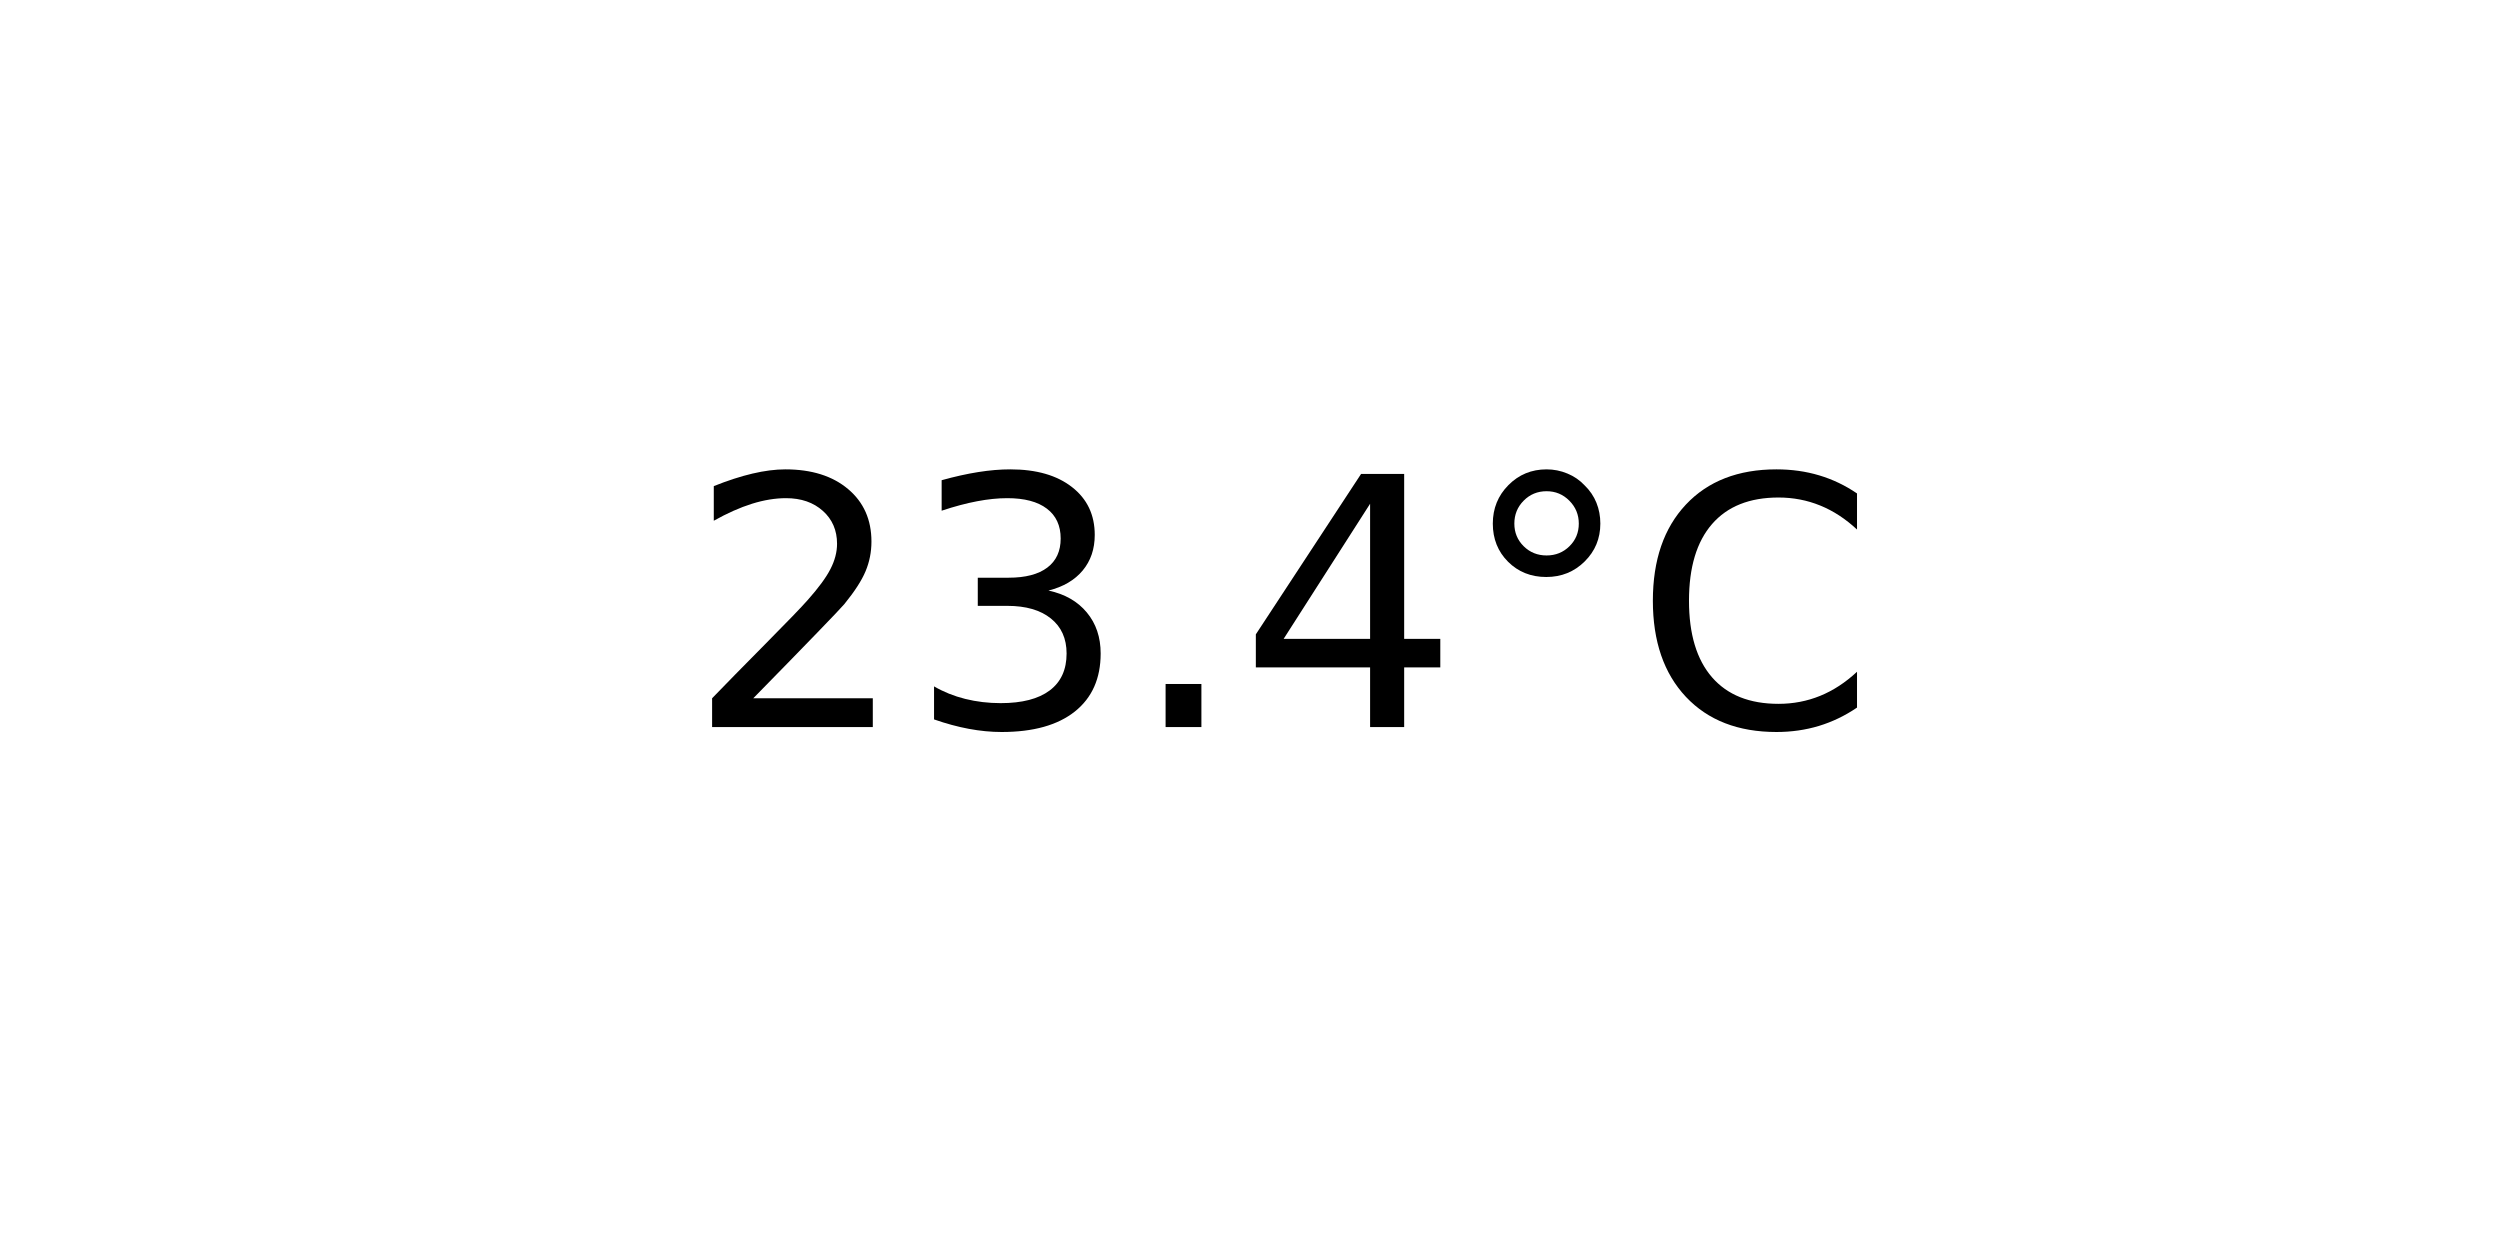
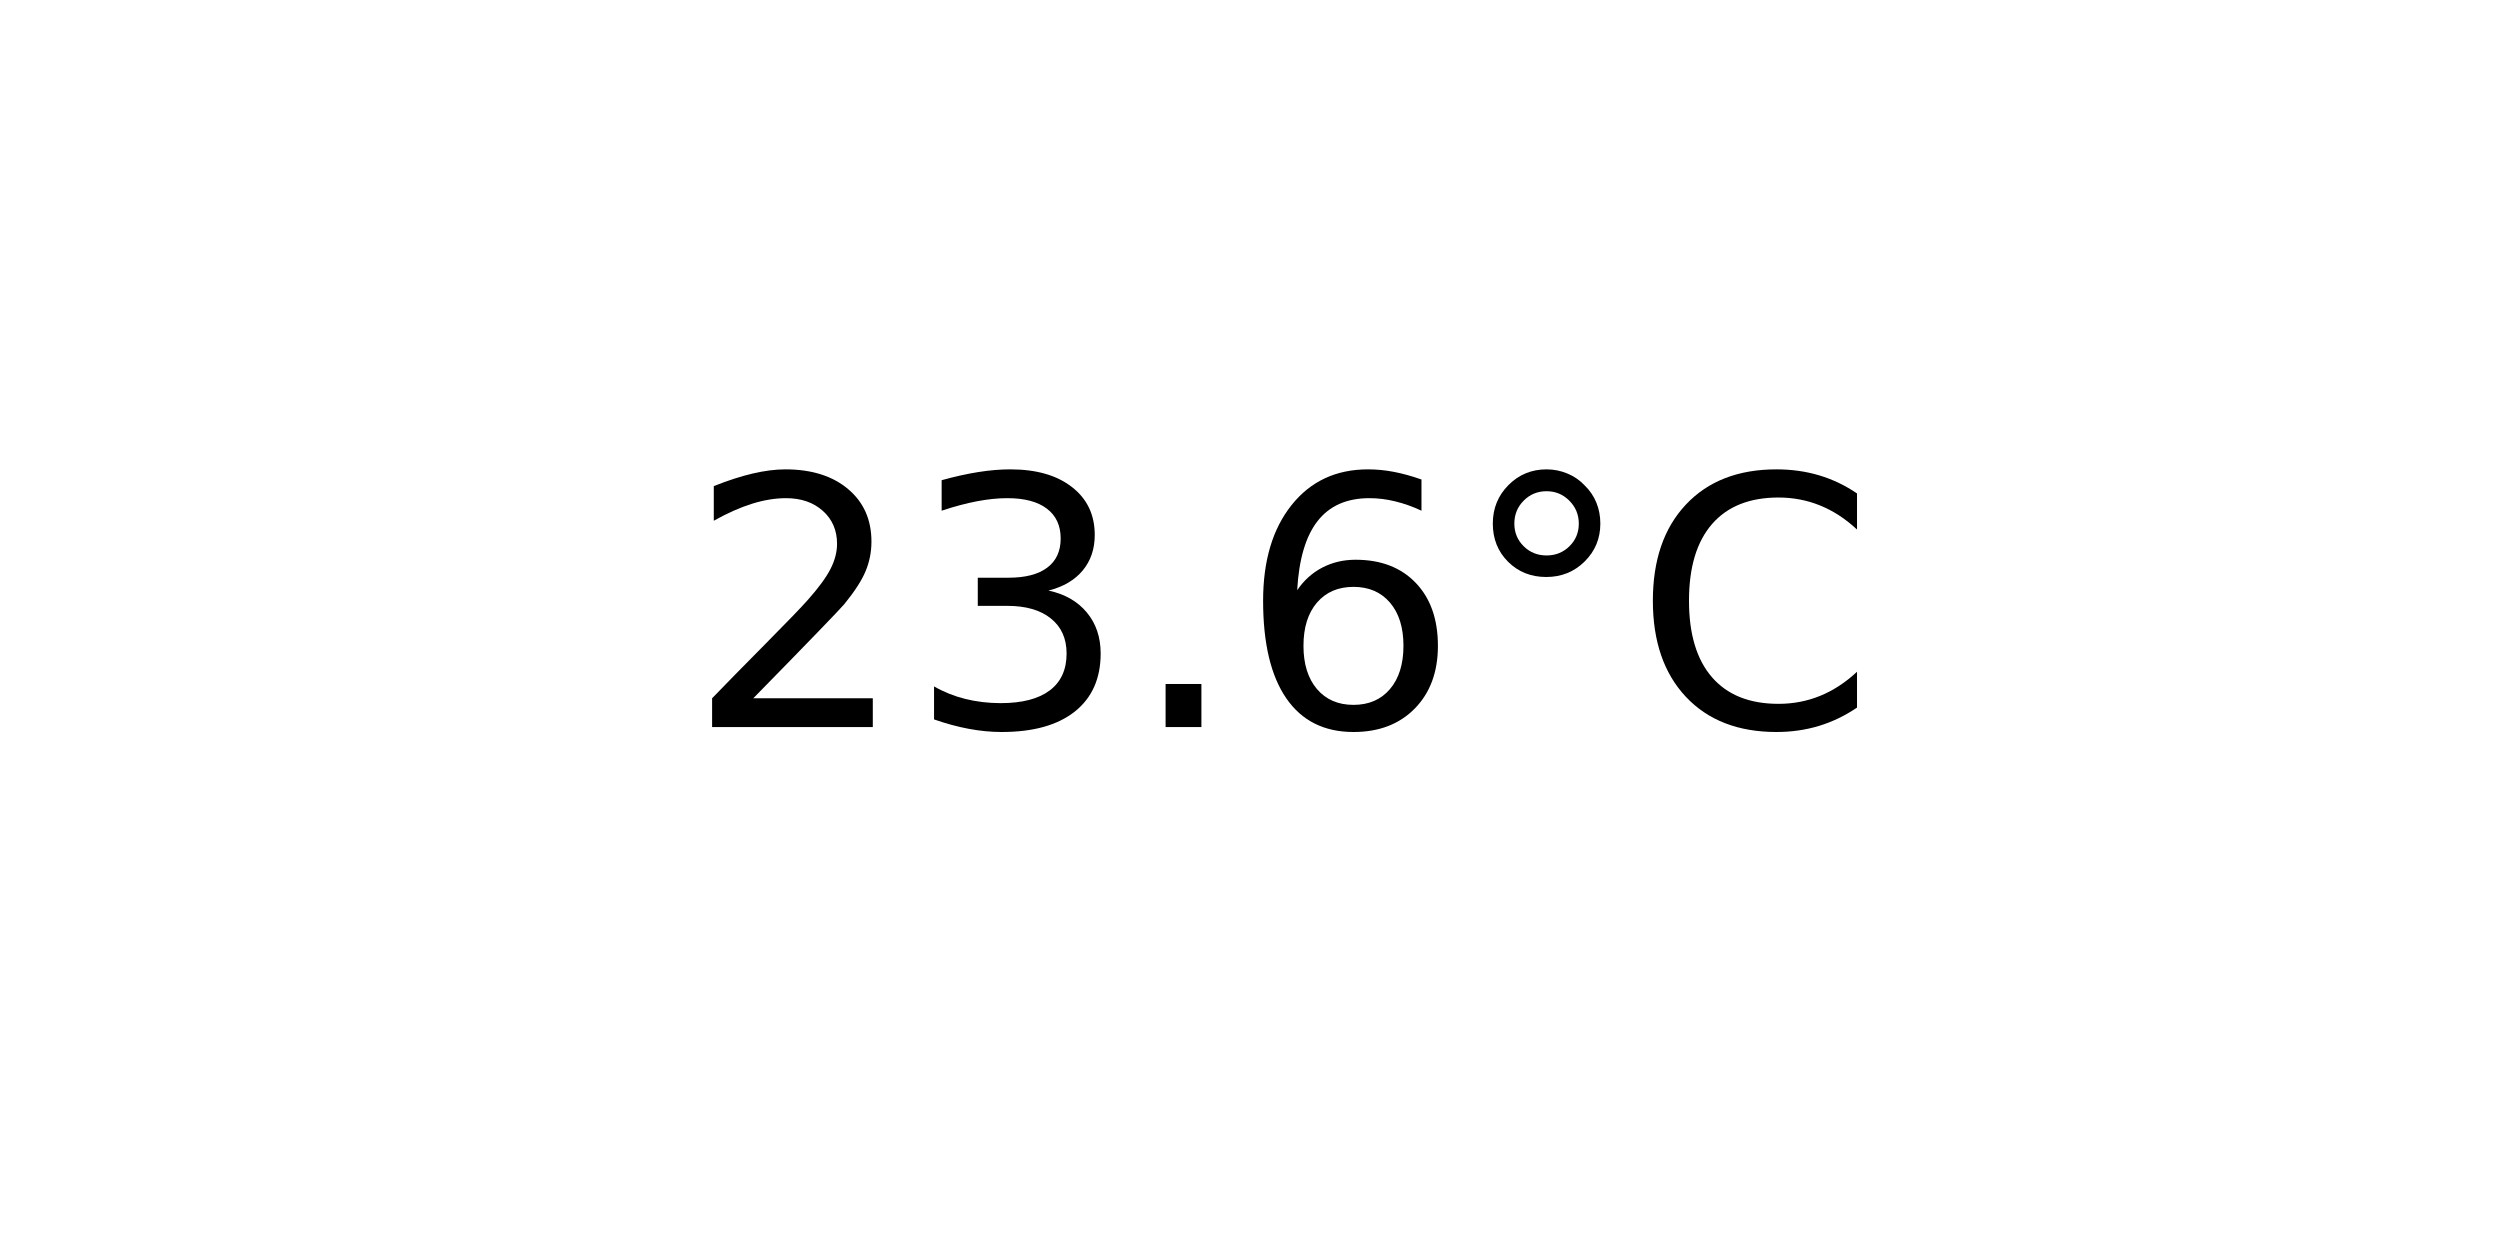
<svg xmlns="http://www.w3.org/2000/svg" xmlns:xlink="http://www.w3.org/1999/xlink" width="72pt" height="36pt" viewBox="0 0 72 36" version="1.1">
  <defs>
    <style type="text/css">*{stroke-linejoin: round; stroke-linecap: butt}</style>
  </defs>
  <g id="figure_1">
    <g id="axes_1">
      <g id="text_1">
        <g transform="translate(19.77578 20.93937) scale(0.1 -0.1)">
          <defs>
            <path id="DejaVuSans-32" d="M 1228 531  L 3431 531  L 3431 0  L 469 0  L 469 531  Q 828 903 1448 1529  Q 2069 2156 2228 2338  Q 2531 2678 2651 2914  Q 2772 3150 2772 3378  Q 2772 3750 2511 3984  Q 2250 4219 1831 4219  Q 1534 4219 1204 4116  Q 875 4013 500 3803  L 500 4441  Q 881 4594 1212 4672  Q 1544 4750 1819 4750  Q 2544 4750 2975 4387  Q 3406 4025 3406 3419  Q 3406 3131 3298 2873  Q 3191 2616 2906 2266  Q 2828 2175 2409 1742  Q 1991 1309 1228 531  z " transform="scale(0.015625)" />
            <path id="DejaVuSans-33" d="M 2597 2516  Q 3050 2419 3304 2112  Q 3559 1806 3559 1356  Q 3559 666 3084 287  Q 2609 -91 1734 -91  Q 1441 -91 1130 -33  Q 819 25 488 141  L 488 750  Q 750 597 1062 519  Q 1375 441 1716 441  Q 2309 441 2620 675  Q 2931 909 2931 1356  Q 2931 1769 2642 2001  Q 2353 2234 1838 2234  L 1294 2234  L 1294 2753  L 1863 2753  Q 2328 2753 2575 2939  Q 2822 3125 2822 3475  Q 2822 3834 2567 4026  Q 2313 4219 1838 4219  Q 1578 4219 1281 4162  Q 984 4106 628 3988  L 628 4550  Q 988 4650 1302 4700  Q 1616 4750 1894 4750  Q 2613 4750 3031 4423  Q 3450 4097 3450 3541  Q 3450 3153 3228 2886  Q 3006 2619 2597 2516  z " transform="scale(0.015625)" />
            <path id="DejaVuSans-2e" d="M 684 794  L 1344 794  L 1344 0  L 684 0  L 684 794  z " transform="scale(0.015625)" />
-             <path id="DejaVuSans-34" d="M 2419 4116  L 825 1625  L 2419 1625  L 2419 4116  z M 2253 4666  L 3047 4666  L 3047 1625  L 3713 1625  L 3713 1100  L 3047 1100  L 3047 0  L 2419 0  L 2419 1100  L 313 1100  L 313 1709  L 2253 4666  z " transform="scale(0.015625)" />
+             <path id="DejaVuSans-36" d="M 2113 2584  Q 1688 2584 1439 2293  Q 1191 2003 1191 1497  Q 1191 994 1439 701  Q 1688 409 2113 409  Q 2538 409 2786 701  Q 3034 994 3034 1497  Q 3034 2003 2786 2293  Q 2538 2584 2113 2584  z M 3366 4563  L 3366 3988  Q 3128 4100 2886 4159  Q 2644 4219 2406 4219  Q 1781 4219 1451 3797  Q 1122 3375 1075 2522  Q 1259 2794 1537 2939  Q 1816 3084 2150 3084  Q 2853 3084 3261 2657  Q 3669 2231 3669 1497  Q 3669 778 3244 343  Q 2819 -91 2113 -91  Q 1303 -91 875 529  Q 447 1150 447 2328  Q 447 3434 972 4092  Q 1497 4750 2381 4750  Q 2619 4750 2861 4703  Q 3103 4656 3366 4563  z " transform="scale(0.015625)" />
            <path id="DejaVuSans-b0" d="M 1600 4347  Q 1350 4347 1178 4173  Q 1006 4000 1006 3750  Q 1006 3503 1178 3333  Q 1350 3163 1600 3163  Q 1850 3163 2022 3333  Q 2194 3503 2194 3750  Q 2194 3997 2020 4172  Q 1847 4347 1600 4347  z M 1600 4750  Q 1800 4750 1984 4673  Q 2169 4597 2303 4453  Q 2447 4313 2519 4134  Q 2591 3956 2591 3750  Q 2591 3338 2302 3052  Q 2013 2766 1594 2766  Q 1172 2766 890 3047  Q 609 3328 609 3750  Q 609 4169 896 4459  Q 1184 4750 1600 4750  z " transform="scale(0.015625)" />
            <path id="DejaVuSans-43" d="M 4122 4306  L 4122 3641  Q 3803 3938 3442 4084  Q 3081 4231 2675 4231  Q 1875 4231 1450 3742  Q 1025 3253 1025 2328  Q 1025 1406 1450 917  Q 1875 428 2675 428  Q 3081 428 3442 575  Q 3803 722 4122 1019  L 4122 359  Q 3791 134 3420 21  Q 3050 -91 2638 -91  Q 1578 -91 968 557  Q 359 1206 359 2328  Q 359 3453 968 4101  Q 1578 4750 2638 4750  Q 3056 4750 3426 4639  Q 3797 4528 4122 4306  z " transform="scale(0.015625)" />
          </defs>
          <use xlink:href="#DejaVuSans-32" />
          <use xlink:href="#DejaVuSans-33" x="63.623" />
          <use xlink:href="#DejaVuSans-2e" x="127.246" />
-           <use xlink:href="#DejaVuSans-34" x="159.033" />
+           <use xlink:href="#DejaVuSans-36" x="159.033" />
          <use xlink:href="#DejaVuSans-b0" x="222.656" />
          <use xlink:href="#DejaVuSans-43" x="272.656" />
        </g>
      </g>
    </g>
  </g>
</svg>
